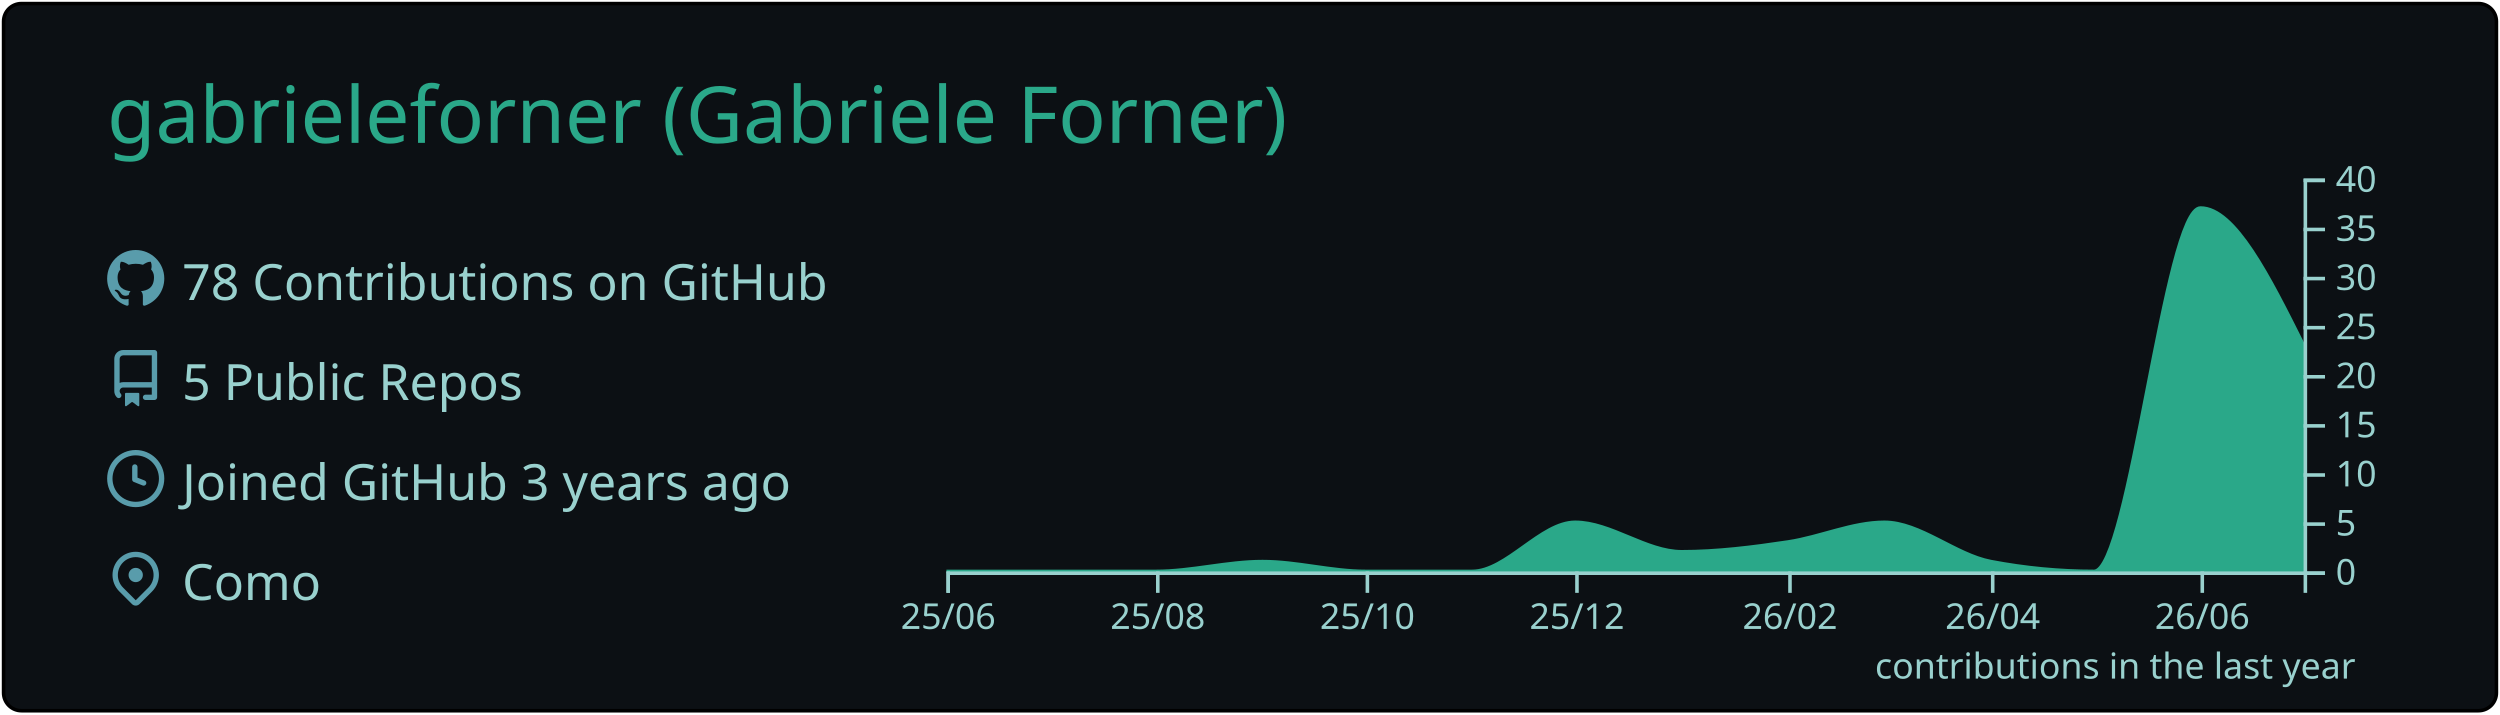
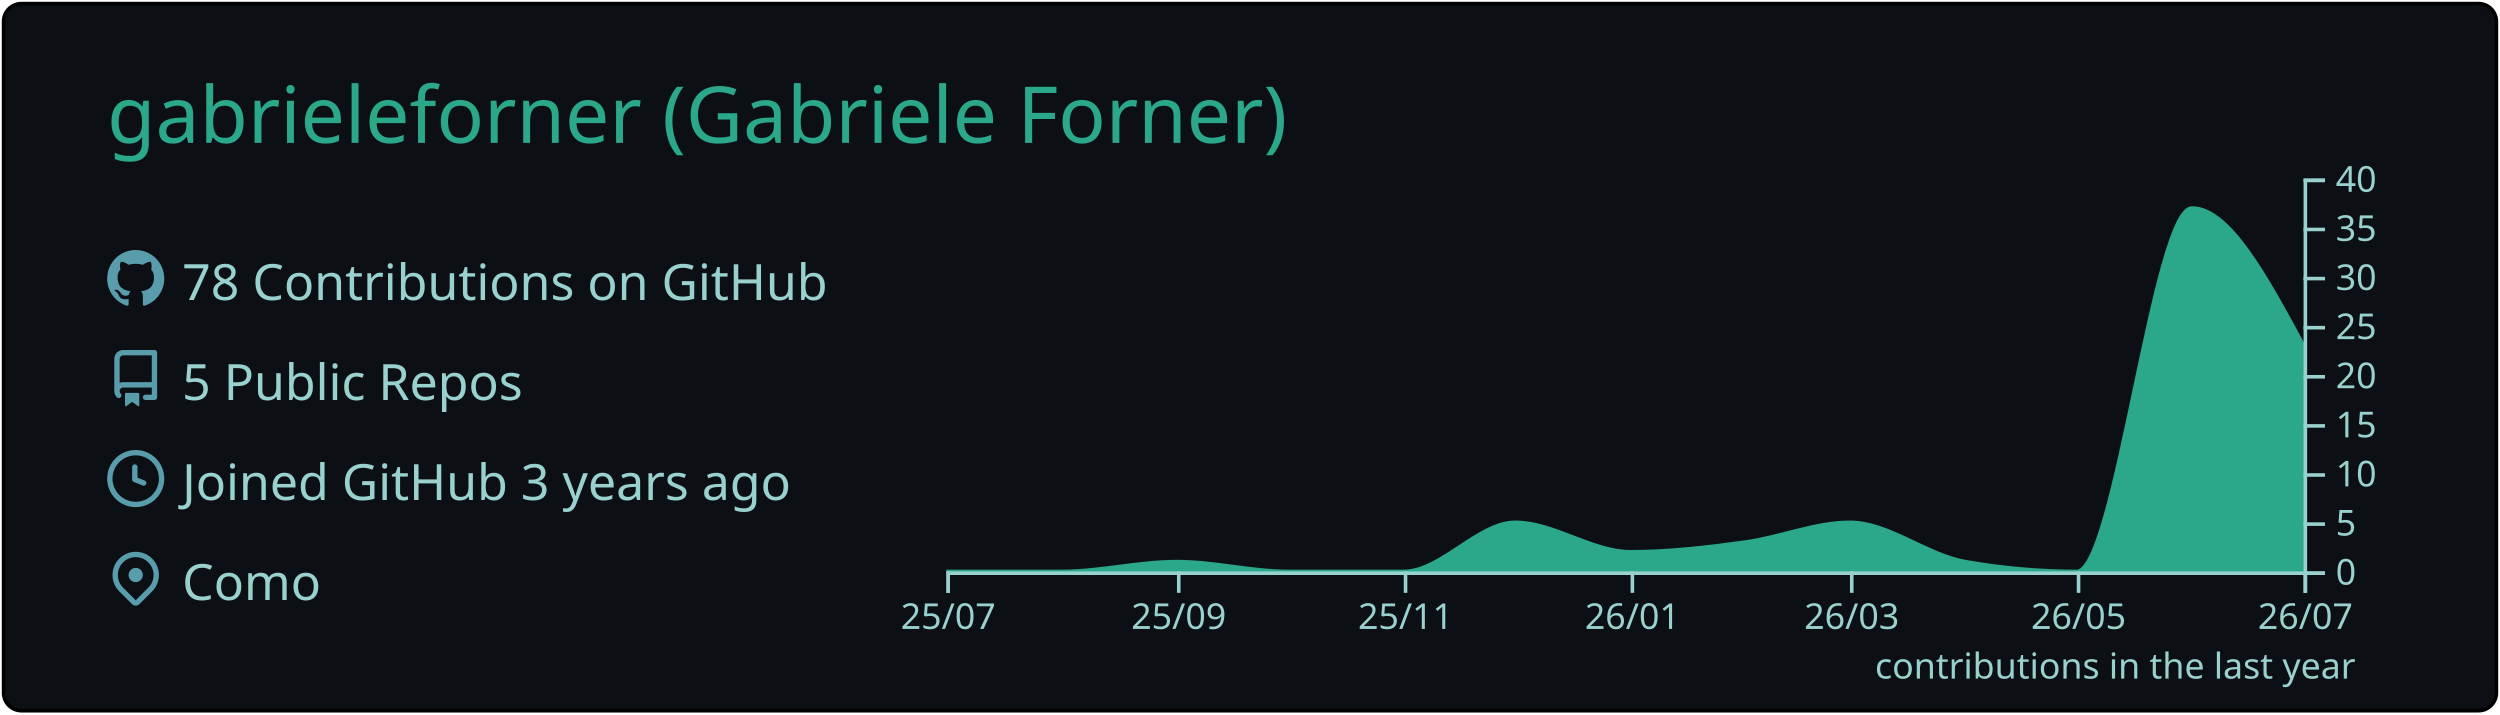
<svg xmlns="http://www.w3.org/2000/svg" width="700" height="200" viewBox="0 0 700 200">
  <style>* {
          font-family: 'Segoe UI', Ubuntu, "Helvetica Neue", Sans-Serif
        }</style>
  <rect x="1" y="1" rx="5" ry="5" height="99%" width="99.714%" stroke="#000000" stroke-width="1" fill="#0c1014" stroke-opacity="1" />
  <text x="30" y="40" style="font-size: 22px; fill: #2aa889;">gabrieleforner (Gabriele Forner)</text>
  <g transform="translate(0,40)">
    <g transform="translate(30,30)">
      <g transform="translate(0,0)" width="14" height="14" fill="#599cab">
        <path fill-rule="evenodd" d="M8 0C3.58 0 0 3.58 0 8c0 3.54 2.29 6.53 5.47 7.59.4.07.55-.17.55-.38 0-.19-.01-.82-.01-1.49-2.01.37-2.53-.49-2.69-.94-.09-.23-.48-.94-.82-1.13-.28-.15-.68-.52-.01-.53.63-.01 1.08.58 1.23.82.72 1.21 1.87.87 2.33.66.07-.52.28-.87.51-1.07-1.78-.2-3.64-.89-3.64-3.95 0-.87.31-1.59.82-2.15-.08-.2-.36-1.02.08-2.12 0 0 .67-.21 2.2.82.64-.18 1.32-.27 2-.27.68 0 1.36.09 2 .27 1.53-1.04 2.2-.82 2.2-.82.44 1.1.16 1.92.08 2.12.51.56.82 1.27.82 2.15 0 3.07-1.87 3.75-3.65 3.95.29.25.54.73.54 1.48 0 1.07-.01 1.93-.01 2.2 0 .21.15.46.55.38A8.013 8.013 0 0016 8c0-4.42-3.58-8-8-8z" />
      </g>
      <g transform="translate(0,28)" width="14" height="14" fill="#599cab">
        <path fill-rule="evenodd" d="M2 2.5A2.5 2.5 0 014.5 0h8.75a.75.75 0 01.75.75v12.5a.75.75 0 01-.75.75h-2.5a.75.75 0 110-1.5h1.75v-2h-8a1 1 0 00-.714 1.7.75.75 0 01-1.072 1.05A2.495 2.495 0 012 11.5v-9zm10.5-1V9h-8c-.356 0-.694.074-1 .208V2.5a1 1 0 011-1h8zM5 12.25v3.25a.25.25 0 00.4.2l1.45-1.087a.25.25 0 01.3 0L8.6 15.7a.25.25 0 00.4-.2v-3.25a.25.25 0 00-.25-.25h-3.5a.25.25 0 00-.25.25z" />
      </g>
      <g transform="translate(0,56)" width="14" height="14" fill="#599cab">
        <path fill-rule="evenodd" d="M1.5 8a6.5 6.5 0 1113 0 6.5 6.5 0 01-13 0zM8 0a8 8 0 100 16A8 8 0 008 0zm.5 4.75a.75.75 0 00-1.5 0v3.5a.75.75 0 00.471.696l2.5 1a.75.75 0 00.557-1.392L8.5 7.742V4.75z" />
      </g>
      <g transform="translate(0,84)" width="14" height="14" fill="#599cab">
        <path fill-rule="evenodd" d="M11.536 3.464a5 5 0 010 7.072L8 14.07l-3.536-3.535a5 5 0 117.072-7.072v.001zm1.06 8.132a6.5 6.5 0 10-9.192 0l3.535 3.536a1.5 1.5 0 002.122 0l3.535-3.536zM8 9a2 2 0 100-4 2 2 0 000 4z" />
      </g>
      <text x="21" y="14" style="fill: #99d1ce; font-size: 14px;">78 Contributions on GitHub</text>
      <text x="21" y="42" style="fill: #99d1ce; font-size: 14px;">5 Public Repos</text>
      <text x="21" y="70" style="fill: #99d1ce; font-size: 14px;">Joined GitHub 3 years ago</text>
      <text x="21" y="98" style="fill: #99d1ce; font-size: 14px;">Como</text>
    </g>
    <g color="#2aa889" transform="translate(295,10)">
-       <path transform="translate(-30,0)" stroke="#2aa889" fill="#2aa889" opacity="1" d="M0,110C9.62,110,19.241,110,28.861,110C38.802,110,48.743,110,58.684,110C68.624,110,78.565,107.25,88.506,107.25C98.127,107.25,107.747,110,117.367,110C127.308,110,137.249,110,147.19,110C156.81,110,166.43,96.25,176.051,96.25C185.992,96.25,195.932,104.5,205.873,104.5C215.814,104.5,225.755,103.252,235.696,101.75C244.675,100.394,253.654,96.25,262.633,96.25C272.574,96.25,282.515,105.356,292.456,107.25C302.076,109.083,311.696,110,321.316,110C331.257,110,341.198,8.25,351.139,8.25C360.759,8.25,370.38,27.5,380,46.75L380,110C370.38,110,360.759,110,351.139,110C341.198,110,331.257,110,321.316,110C311.696,110,302.076,110,292.456,110C282.515,110,272.574,110,262.633,110C253.654,110,244.675,110,235.696,110C225.755,110,215.814,110,205.873,110C195.932,110,185.992,110,176.051,110C166.43,110,156.81,110,147.19,110C137.249,110,127.308,110,117.367,110C107.747,110,98.127,110,88.506,110C78.565,110,68.624,110,58.684,110C48.743,110,38.802,110,28.861,110C19.241,110,9.62,110,0,110Z" />
+       <path transform="translate(-30,0)" stroke="#2aa889" fill="#2aa889" opacity="1" d="M0,110C10.758,110,21.516,110,32.274,110C43.032,110,53.79,107.25,64.548,107.25C74.959,107.25,85.37,110,95.781,110C106.539,110,117.297,110,128.055,110C138.466,110,148.877,96.25,159.288,96.25C170.046,96.25,180.804,104.5,191.562,104.5C202.32,104.5,213.078,103.252,223.836,101.75C233.553,100.394,243.269,96.25,252.986,96.25C263.744,96.25,274.502,105.356,285.26,107.25C295.671,109.083,306.082,110,316.493,110C327.251,110,338.009,8.25,348.767,8.25C359.178,8.25,369.589,27.5,380,46.75L380,110C369.589,110,359.178,110,348.767,110C338.009,110,327.251,110,316.493,110C306.082,110,295.671,110,285.26,110C274.502,110,263.744,110,252.986,110C243.269,110,233.553,110,223.836,110C213.078,110,202.32,110,191.562,110C180.804,110,170.046,110,159.288,110C148.877,110,138.466,110,128.055,110C117.297,110,106.539,110,95.781,110C85.37,110,74.959,110,64.548,110C53.79,110,43.032,110,32.274,110C21.516,110,10.758,110,0,110Z" />
      <g color="#99d1ce" transform="translate(-30,110)" fill="none" font-size="10" font-family="sans-serif" text-anchor="middle">
        <path class="domain" stroke="currentColor" d="M0.5,6V0.5H380.5V6" />
        <g class="tick" opacity="1" transform="translate(0.5,0)">
          <line stroke="currentColor" y2="6" />
-           <text fill="currentColor" y="9" dy="0.71em">25/06</text>
+           <text fill="currentColor" y="9" dy="0.71em">25/07</text>
        </g>
-         <g class="tick" opacity="1" transform="translate(59.18354,0)">
+         <g class="tick" opacity="1" transform="translate(65.04795,0)">
          <line stroke="currentColor" y2="6" />
-           <text fill="currentColor" y="9" dy="0.71em">25/08</text>
+           <text fill="currentColor" y="9" dy="0.71em">25/09</text>
        </g>
-         <g class="tick" opacity="1" transform="translate(117.8671,0)">
+         <g class="tick" opacity="1" transform="translate(128.5548,0)">
          <line stroke="currentColor" y2="6" />
-           <text fill="currentColor" y="9" dy="0.71em">25/10</text>
+           <text fill="currentColor" y="9" dy="0.71em">25/11</text>
        </g>
-         <g class="tick" opacity="1" transform="translate(176.5506,0)">
+         <g class="tick" opacity="1" transform="translate(192.0616,0)">
          <line stroke="currentColor" y2="6" />
-           <text fill="currentColor" y="9" dy="0.71em">25/12</text>
+           <text fill="currentColor" y="9" dy="0.71em">26/01</text>
        </g>
-         <g class="tick" opacity="1" transform="translate(236.1962,0)">
+         <g class="tick" opacity="1" transform="translate(253.4863,0)">
          <line stroke="currentColor" y2="6" />
-           <text fill="currentColor" y="9" dy="0.71em">26/02</text>
+           <text fill="currentColor" y="9" dy="0.71em">26/03</text>
        </g>
-         <g class="tick" opacity="1" transform="translate(292.9557,0)">
+         <g class="tick" opacity="1" transform="translate(316.9932,0)">
          <line stroke="currentColor" y2="6" />
-           <text fill="currentColor" y="9" dy="0.71em">26/04</text>
+           <text fill="currentColor" y="9" dy="0.71em">26/05</text>
        </g>
-         <g class="tick" opacity="1" transform="translate(351.6392,0)">
+         <g class="tick" opacity="1" transform="translate(380.5,0)">
          <line stroke="currentColor" y2="6" />
-           <text fill="currentColor" y="9" dy="0.71em">26/06</text>
+           <text fill="currentColor" y="9" dy="0.71em">26/07</text>
        </g>
      </g>
      <g color="#99d1ce" transform="translate(350,0)" fill="none" font-size="10" font-family="sans-serif" text-anchor="start">
        <path class="domain" stroke="currentColor" d="M6,110.5H0.5V0.5H6" />
        <g class="tick" opacity="1" transform="translate(0,110.5)">
          <line stroke="currentColor" x2="6" />
          <text fill="currentColor" x="9" dy="0.32em">0</text>
        </g>
        <g class="tick" opacity="1" transform="translate(0,96.75)">
          <line stroke="currentColor" x2="6" />
          <text fill="currentColor" x="9" dy="0.32em">5</text>
        </g>
        <g class="tick" opacity="1" transform="translate(0,83)">
          <line stroke="currentColor" x2="6" />
          <text fill="currentColor" x="9" dy="0.32em">10</text>
        </g>
        <g class="tick" opacity="1" transform="translate(0,69.25)">
          <line stroke="currentColor" x2="6" />
          <text fill="currentColor" x="9" dy="0.32em">15</text>
        </g>
        <g class="tick" opacity="1" transform="translate(0,55.5)">
          <line stroke="currentColor" x2="6" />
          <text fill="currentColor" x="9" dy="0.32em">20</text>
        </g>
        <g class="tick" opacity="1" transform="translate(0,41.75)">
          <line stroke="currentColor" x2="6" />
          <text fill="currentColor" x="9" dy="0.32em">25</text>
        </g>
        <g class="tick" opacity="1" transform="translate(0,28)">
          <line stroke="currentColor" x2="6" />
          <text fill="currentColor" x="9" dy="0.32em">30</text>
        </g>
        <g class="tick" opacity="1" transform="translate(0,14.25)">
          <line stroke="currentColor" x2="6" />
          <text fill="currentColor" x="9" dy="0.32em">35</text>
        </g>
        <g class="tick" opacity="1" transform="translate(0,0.5)">
          <line stroke="currentColor" x2="6" />
          <text fill="currentColor" x="9" dy="0.32em">40</text>
        </g>
      </g>
      <g>
        <text y="140" x="230" style="fill: #99d1ce; font-size: 10px;">contributions in the last year</text>
      </g>
    </g>
  </g>
</svg>
